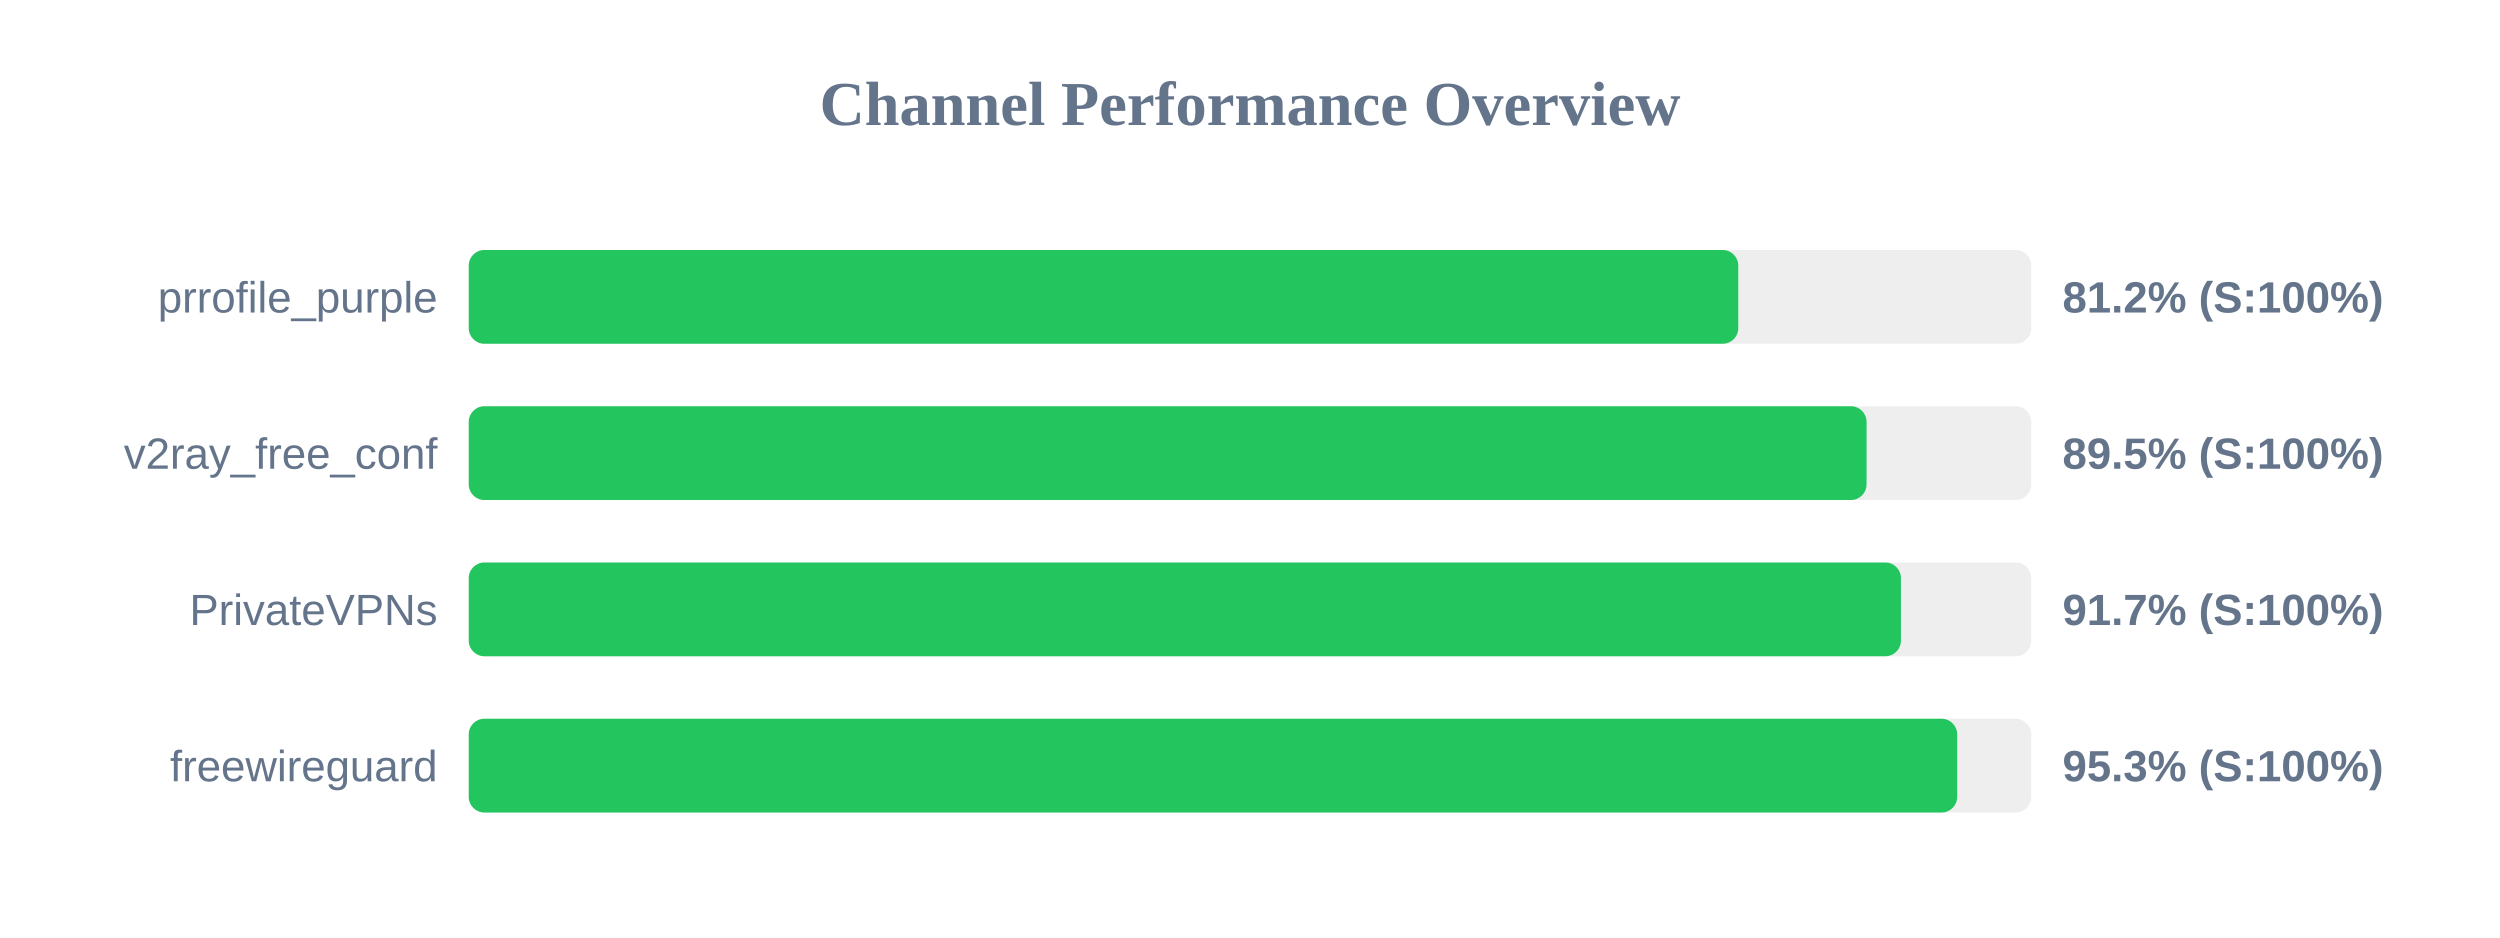
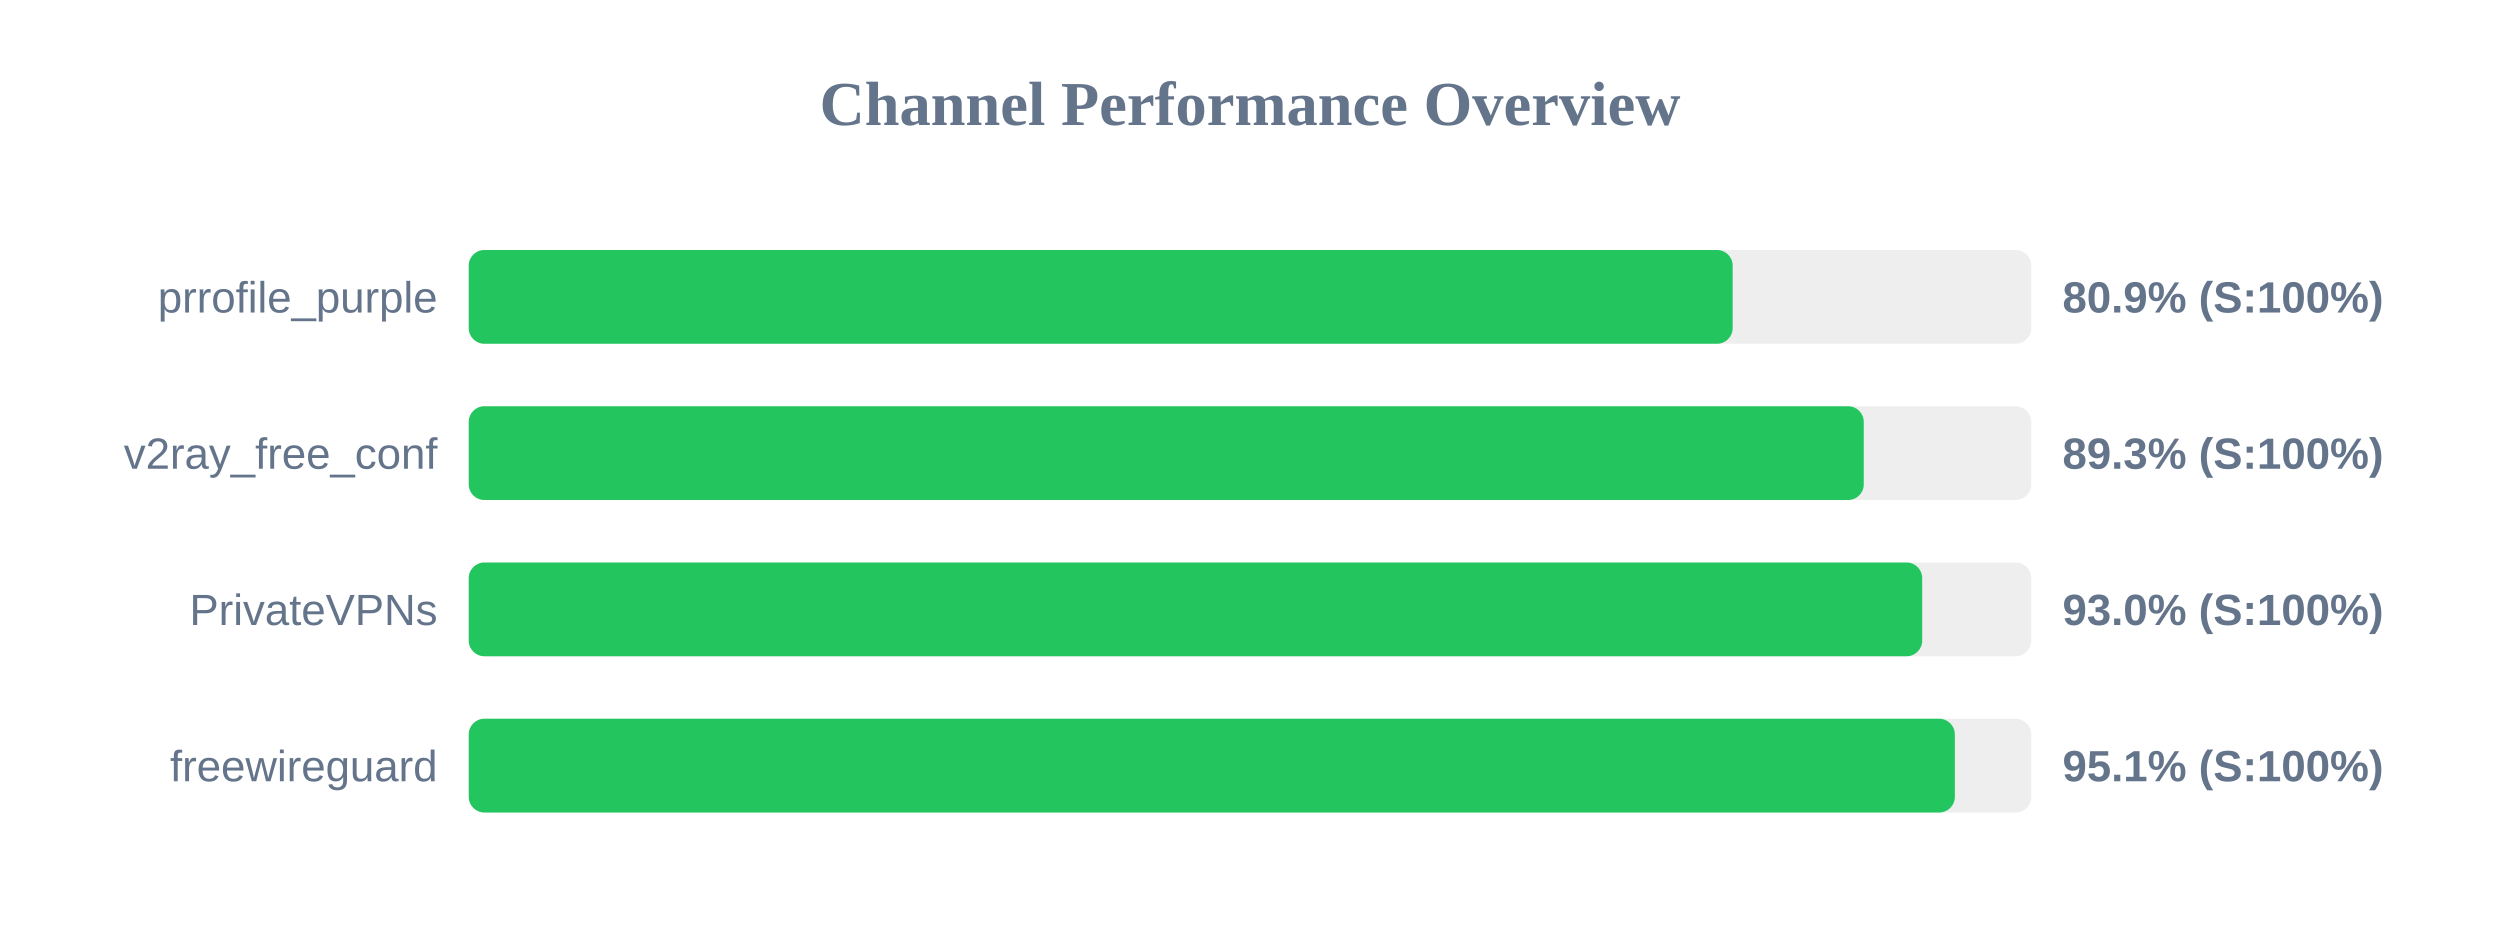
<svg xmlns="http://www.w3.org/2000/svg" width="800" height="300" version="1.1">
  <style>
        .row { font: 14px Arial; fill: #64748b; }
        .score { font: bold 14px Arial; fill: #64748b; }
    </style>
  <text x="400" y="40" text-anchor="middle" font-size="20px" font-weight="bold" fill="#64748b">Channel Performance Overview</text>
  <rect x="150" y="80" width="500" height="30" fill="#eee" rx="5" />
-   <rect x="150" y="80" width="406.25" height="30" fill="#22c55e" rx="5" />
+   <rect x="150" y="80" width="404.45" height="30" fill="#22c55e" rx="5" />
  <text x="140" y="100" text-anchor="end" class="row">prrofile_purple</text>
-   <text x="660" y="100" text-anchor="start" class="score">81.2% (S:100%)</text>
+   <text x="660" y="100" text-anchor="start" class="score">80.9% (S:100%)</text>
  <rect x="150" y="130" width="500" height="30" fill="#eee" rx="5" />
-   <rect x="150" y="130" width="447.3" height="30" fill="#22c55e" rx="5" />
+   <rect x="150" y="130" width="446.4" height="30" fill="#22c55e" rx="5" />
  <text x="140" y="150" text-anchor="end" class="row">v2ray_free_conf</text>
-   <text x="660" y="150" text-anchor="start" class="score">89.5% (S:100%)</text>
+   <text x="660" y="150" text-anchor="start" class="score">89.3% (S:100%)</text>
  <rect x="150" y="180" width="500" height="30" fill="#eee" rx="5" />
-   <rect x="150" y="180" width="458.3" height="30" fill="#22c55e" rx="5" />
+   <rect x="150" y="180" width="465.1" height="30" fill="#22c55e" rx="5" />
  <text x="140" y="200" text-anchor="end" class="row">PrivateVPNs</text>
-   <text x="660" y="200" text-anchor="start" class="score">91.7% (S:100%)</text>
+   <text x="660" y="200" text-anchor="start" class="score">93.0% (S:100%)</text>
  <rect x="150" y="230" width="500" height="30" fill="#eee" rx="5" />
-   <rect x="150" y="230" width="476.3" height="30" fill="#22c55e" rx="5" />
+   <rect x="150" y="230" width="475.55" height="30" fill="#22c55e" rx="5" />
  <text x="140" y="250" text-anchor="end" class="row">freewireguard</text>
-   <text x="660" y="250" text-anchor="start" class="score">95.3% (S:100%)</text>
+   <text x="660" y="250" text-anchor="start" class="score">95.1% (S:100%)</text>
</svg>
